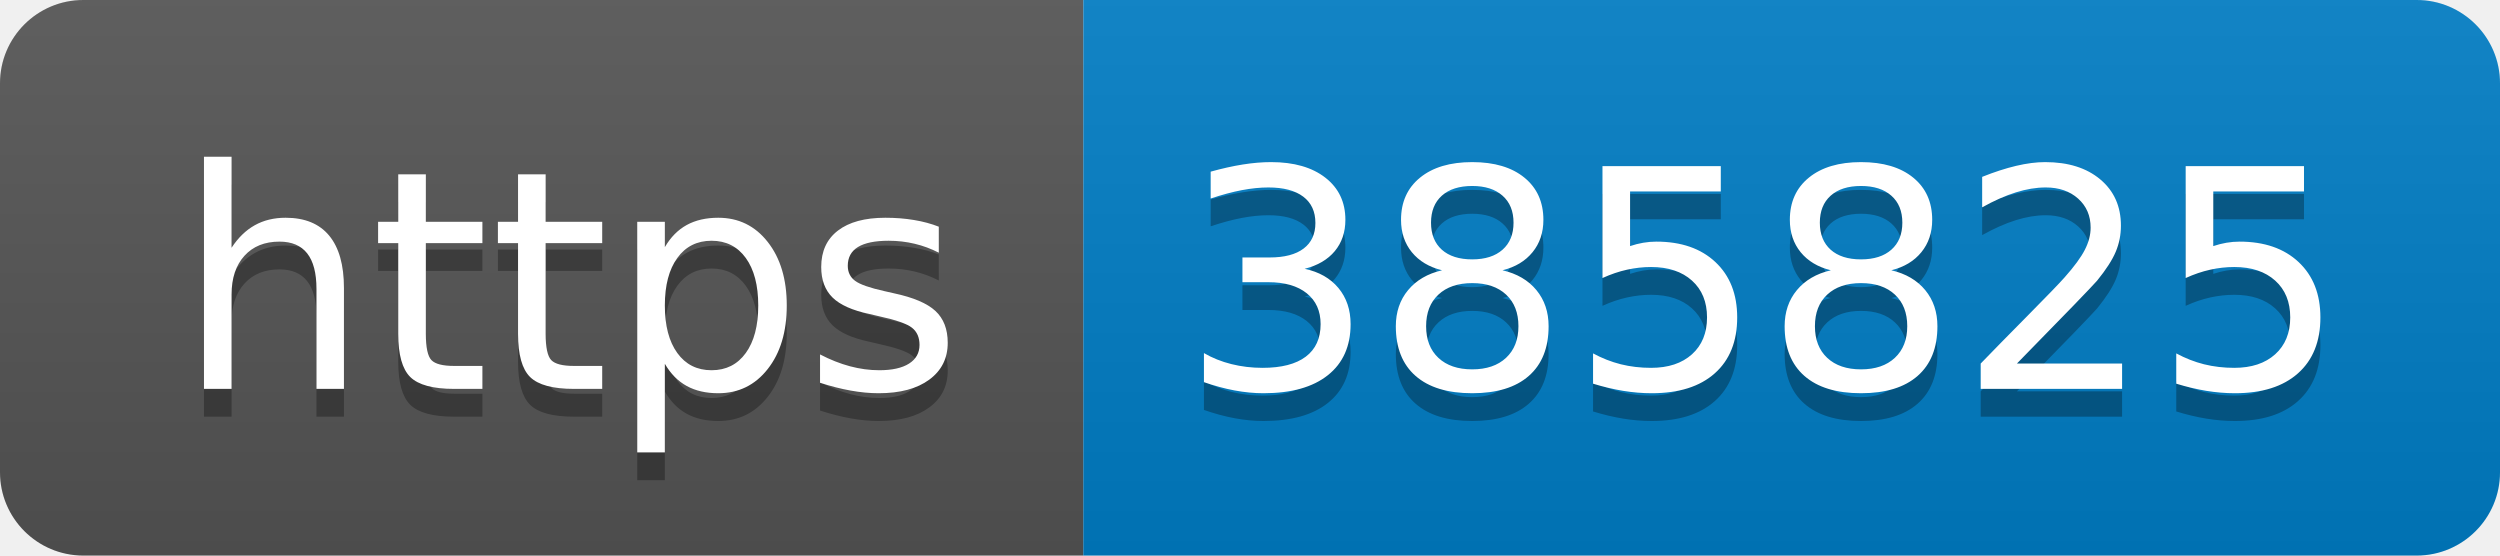
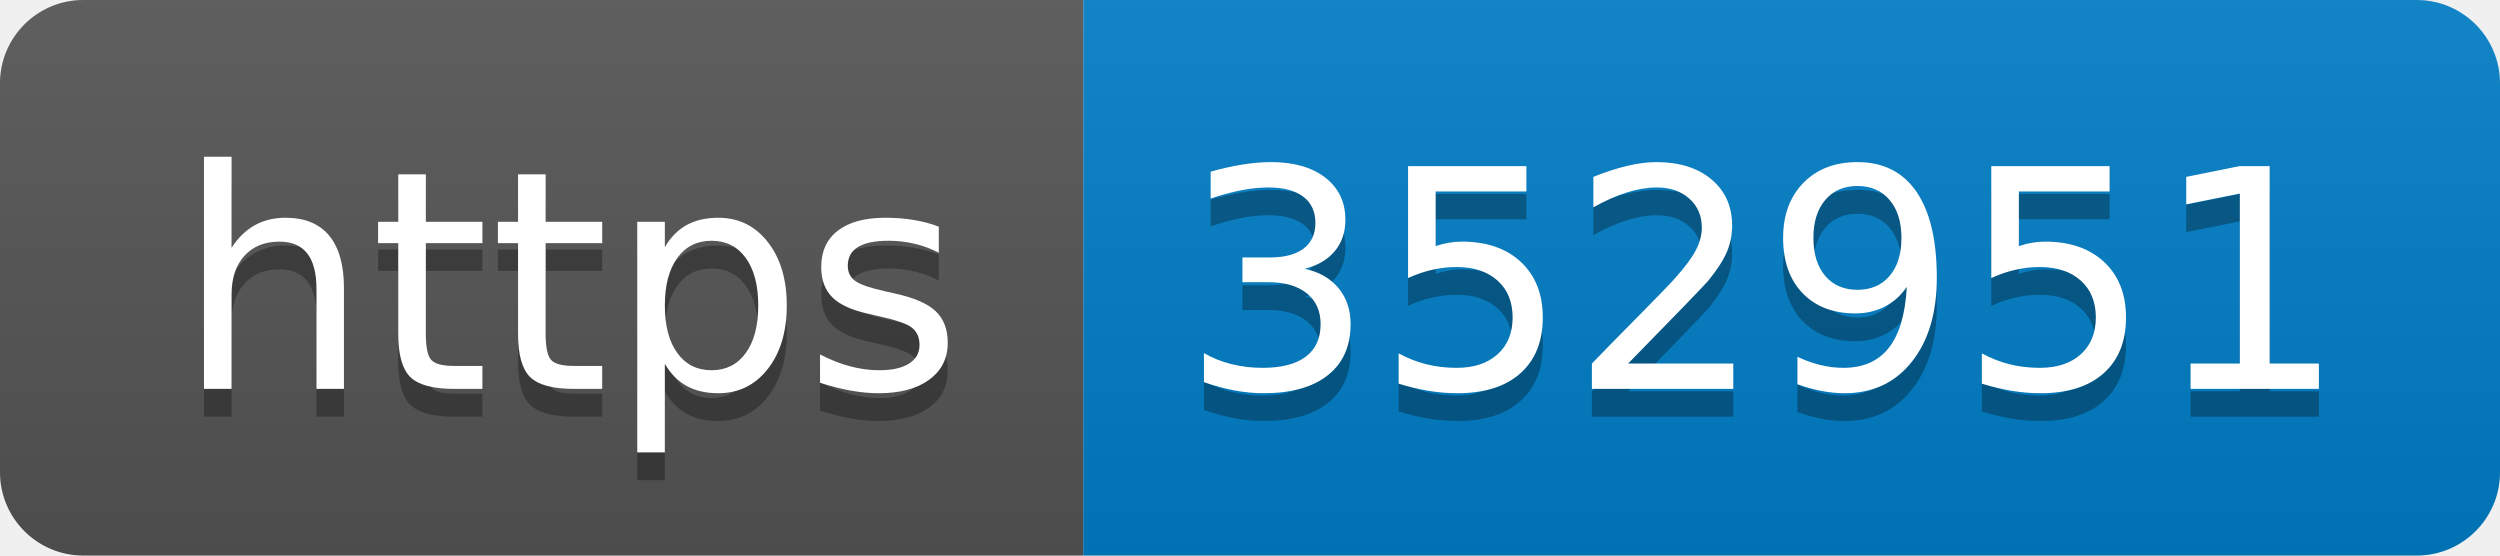
- <svg xmlns="http://www.w3.org/2000/svg" width="90" height="20" role="img" aria-label="https: 385825">
+ <svg xmlns="http://www.w3.org/2000/svg" width="90" height="20" role="img" aria-label="https: 352951">
  <linearGradient id="s" x2="0" y2="100%">
    <stop offset="0" stop-color="#bbb" stop-opacity=".1" />
    <stop offset="1" stop-opacity=".1" />
  </linearGradient>
  <clipPath id="r">
    <rect width="90" height="20" rx="3" fill="#fff" />
  </clipPath>
  <g clip-path="url(#r)">
    <rect width="39" height="20" fill="#555" />
    <rect x="39" width="51" height="20" fill="#007ec6" />
    <rect width="90" height="20" fill="url(#s)" />
  </g>
  <g fill="#fff" text-anchor="middle" font-family="Verdana,Geneva,DejaVu Sans,sans-serif" text-rendering="geometricPrecision" font-size="110">
    <text aria-hidden="true" x="205" y="150" fill="#010101" fill-opacity=".3" transform="scale(.1)" textLength="290">https</text>
    <text x="205" y="140" transform="scale(.1)" fill="#fff" textLength="290">https</text>
-     <text aria-hidden="true" x="635" y="150" fill="#010101" fill-opacity=".3" transform="scale(.1)" textLength="410">385825</text>
-     <text x="635" y="140" transform="scale(.1)" fill="#fff" textLength="410">385825</text>
+     <text aria-hidden="true" x="635" y="150" fill="#010101" fill-opacity=".3" transform="scale(.1)" textLength="410">352951</text>
+     <text x="635" y="140" transform="scale(.1)" fill="#fff" textLength="410">352951</text>
  </g>
</svg>
